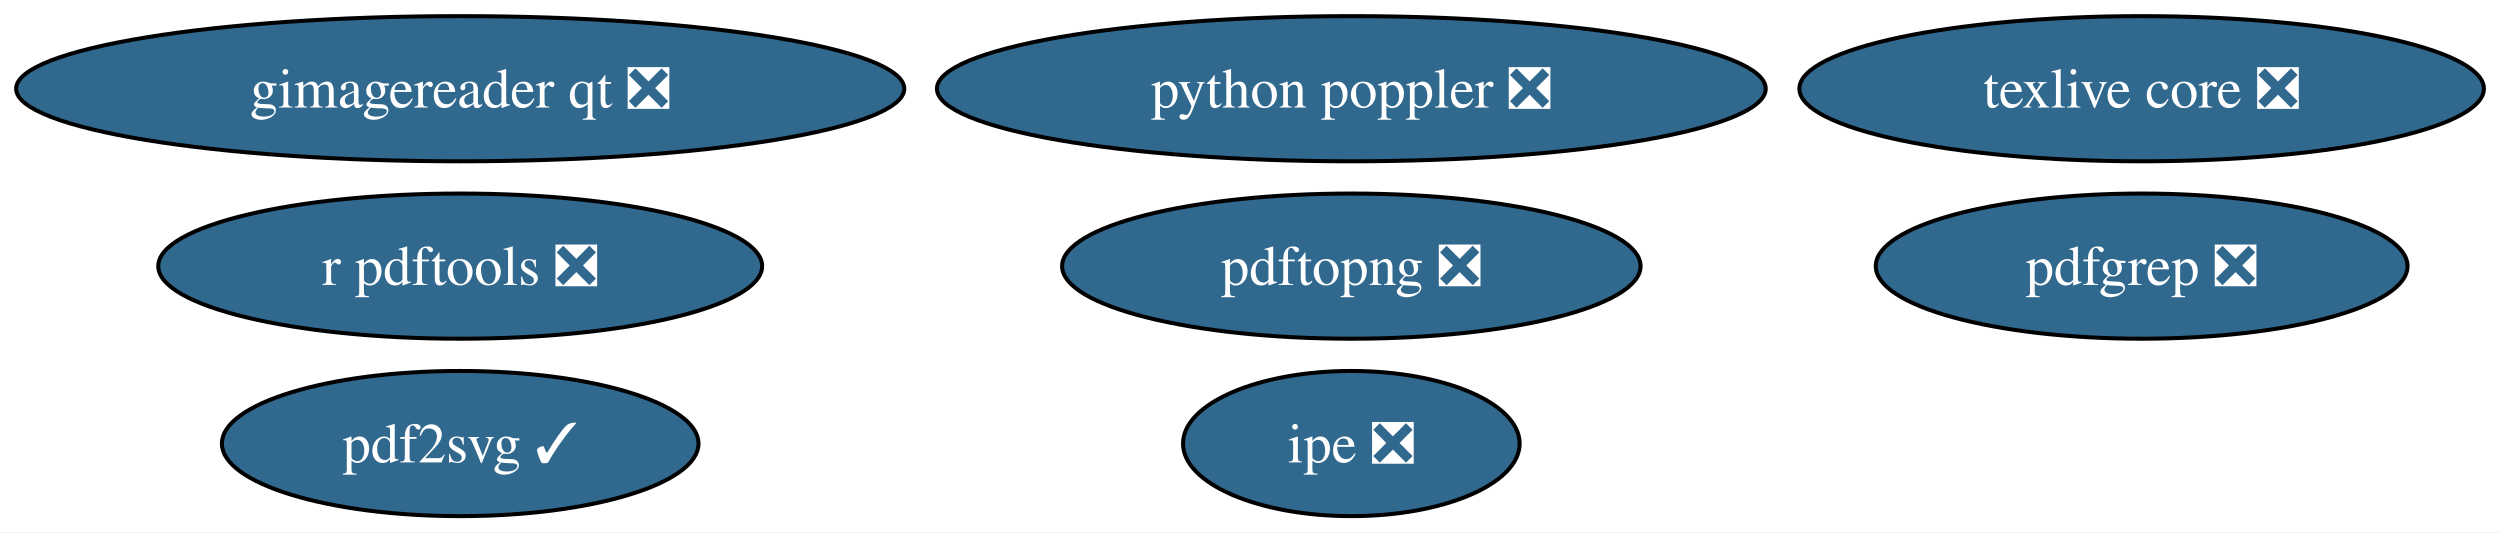
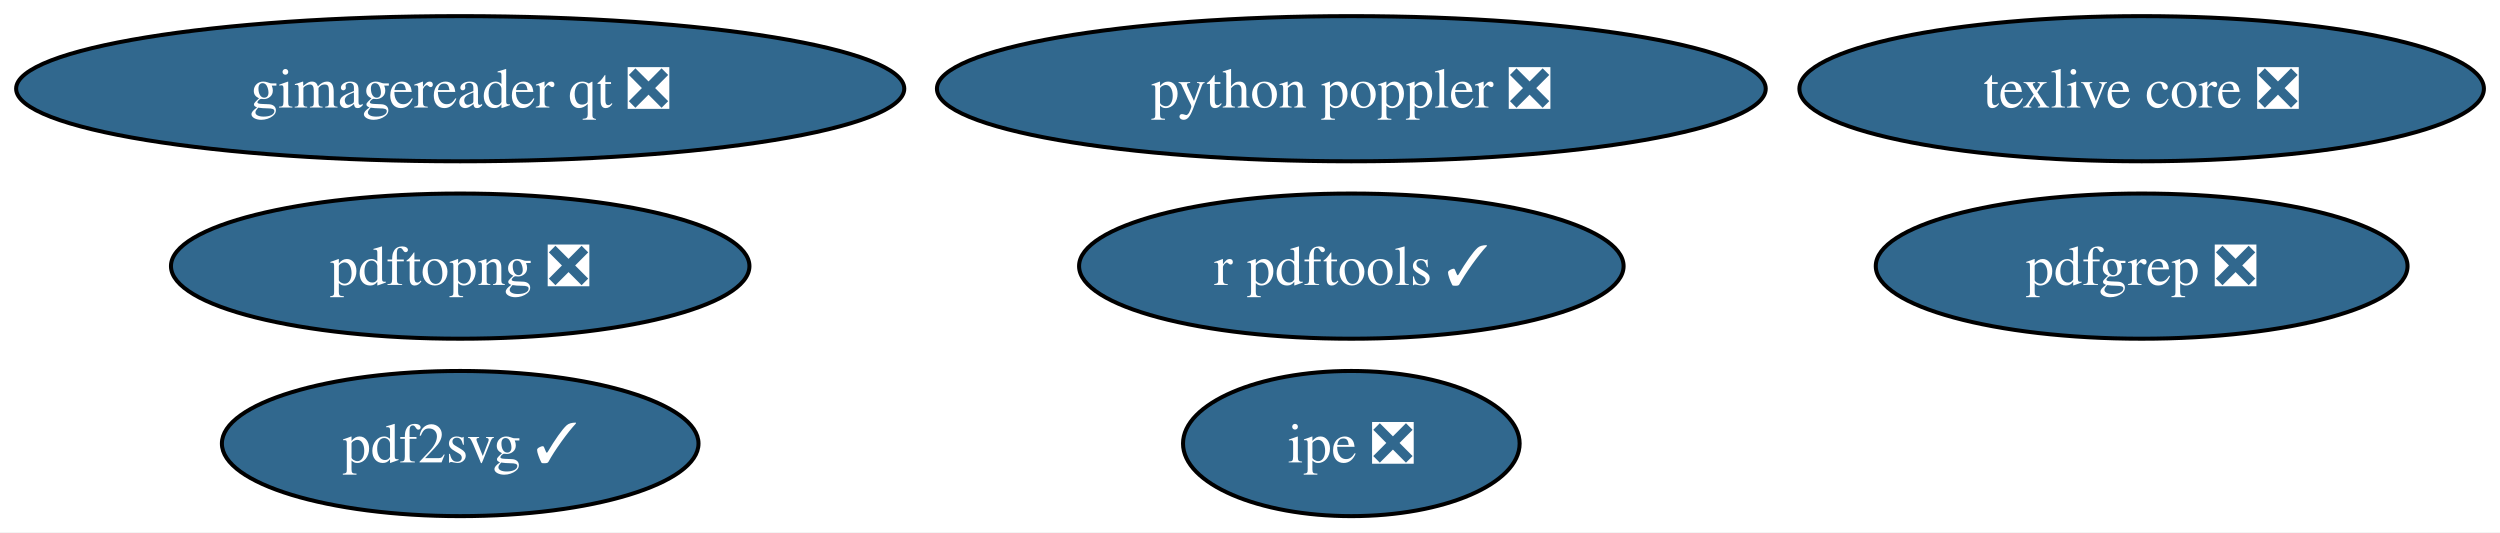
<svg xmlns="http://www.w3.org/2000/svg" xmlns:xlink="http://www.w3.org/1999/xlink" width="620pt" height="132pt" viewBox="0.00 0.00 620.00 132.00">
  <g id="graph0" class="graph" transform="scale(1 1) rotate(0) translate(4 128)">
    <polygon fill="white" stroke="none" points="-4,4 -4,-128 616.01,-128 616.01,4 -4,4" />
    <g id="node1" class="node">
      <g id="a_node1">
        <a xlink:href="https://github.com/conda-forge/gimagereader-qt-feedstock/pull/38" xlink:title="gimagereader qt ❎">
          <ellipse fill="#31688e" stroke="black" cx="110.13" cy="-106" rx="110.13" ry="18" />
          <text xml:space="preserve" text-anchor="middle" x="110.13" y="-101.33" font-family="Times,serif" font-size="14.00" fill="white">gimagereader qt ❎</text>
        </a>
      </g>
    </g>
    <g id="node2" class="node">
      <g id="a_node2">
        <a xlink:href="https://github.com/conda-forge/ipe-feedstock/pull/46" xlink:title="ipe ❎">
          <ellipse fill="#31688e" stroke="black" cx="331.13" cy="-18" rx="41.74" ry="18" />
          <text xml:space="preserve" text-anchor="middle" x="331.13" y="-13.32" font-family="Times,serif" font-size="14.00" fill="white">ipe ❎</text>
        </a>
      </g>
    </g>
    <g id="node3" class="node">
      <g id="a_node3">
        <a xlink:href="https://github.com/conda-forge/pdf2svg-feedstock/pull/52" xlink:title="pdf2svg ✓">
          <ellipse fill="#31688e" stroke="black" cx="110.13" cy="-18" rx="59.1" ry="18" />
          <text xml:space="preserve" text-anchor="middle" x="110.13" y="-13.32" font-family="Times,serif" font-size="14.00" fill="white">pdf2svg ✓</text>
        </a>
      </g>
    </g>
    <g id="node4" class="node">
      <g id="a_node4">
        <a xlink:href="https://github.com/conda-forge/pdfgrep-feedstock/pull/48" xlink:title="pdfgrep ❎">
          <ellipse fill="#31688e" stroke="black" cx="527.13" cy="-62" rx="65.94" ry="18" />
          <text xml:space="preserve" text-anchor="middle" x="527.13" y="-57.33" font-family="Times,serif" font-size="14.00" fill="white">pdfgrep ❎</text>
        </a>
      </g>
    </g>
    <g id="node5" class="node">
      <g id="a_node5">
        <a xlink:href="https://github.com/conda-forge/pdftopng-feedstock/pull/38" xlink:title="pdftopng ❎">
-           <ellipse fill="#31688e" stroke="black" cx="331.13" cy="-62" rx="71.73" ry="18" />
-           <text xml:space="preserve" text-anchor="middle" x="331.13" y="-57.33" font-family="Times,serif" font-size="14.00" fill="white">pdftopng ❎</text>
+           <ellipse fill="#31688e" stroke="black" cx="110.13" cy="-62" rx="71.73" ry="18" />
+           <text xml:space="preserve" text-anchor="middle" x="110.13" y="-57.33" font-family="Times,serif" font-size="14.00" fill="white">pdftopng ❎</text>
        </a>
      </g>
    </g>
    <g id="node6" class="node">
      <g id="a_node6">
        <a xlink:href="https://github.com/conda-forge/python-poppler-feedstock/pull/26" xlink:title="python poppler ❎">
          <ellipse fill="#31688e" stroke="black" cx="331.13" cy="-106" rx="102.77" ry="18" />
          <text xml:space="preserve" text-anchor="middle" x="331.13" y="-101.33" font-family="Times,serif" font-size="14.00" fill="white">python poppler ❎</text>
        </a>
      </g>
    </g>
    <g id="node7" class="node">
      <g id="a_node7">
-         <a xlink:href="https://github.com/conda-forge/r-pdftools-feedstock/pull/67" xlink:title="r pdftools ❎">
-           <ellipse fill="#31688e" stroke="black" cx="110.13" cy="-62" rx="74.88" ry="18" />
-           <text xml:space="preserve" text-anchor="middle" x="110.13" y="-57.33" font-family="Times,serif" font-size="14.00" fill="white">r pdftools ❎</text>
+         <a xlink:href="https://github.com/conda-forge/r-pdftools-feedstock/pull/67" xlink:title="r pdftools ✓">
+           <ellipse fill="#31688e" stroke="black" cx="331.13" cy="-62" rx="67.52" ry="18" />
+           <text xml:space="preserve" text-anchor="middle" x="331.13" y="-57.33" font-family="Times,serif" font-size="14.00" fill="white">r pdftools ✓</text>
        </a>
      </g>
    </g>
    <g id="node8" class="node">
      <g id="a_node8">
        <a xlink:href="https://github.com/conda-forge/texlive-core-feedstock/pull/115" xlink:title="texlive core ❎">
          <ellipse fill="#31688e" stroke="black" cx="527.13" cy="-106" rx="84.88" ry="18" />
          <text xml:space="preserve" text-anchor="middle" x="527.13" y="-101.33" font-family="Times,serif" font-size="14.00" fill="white">texlive core ❎</text>
        </a>
      </g>
    </g>
  </g>
</svg>
